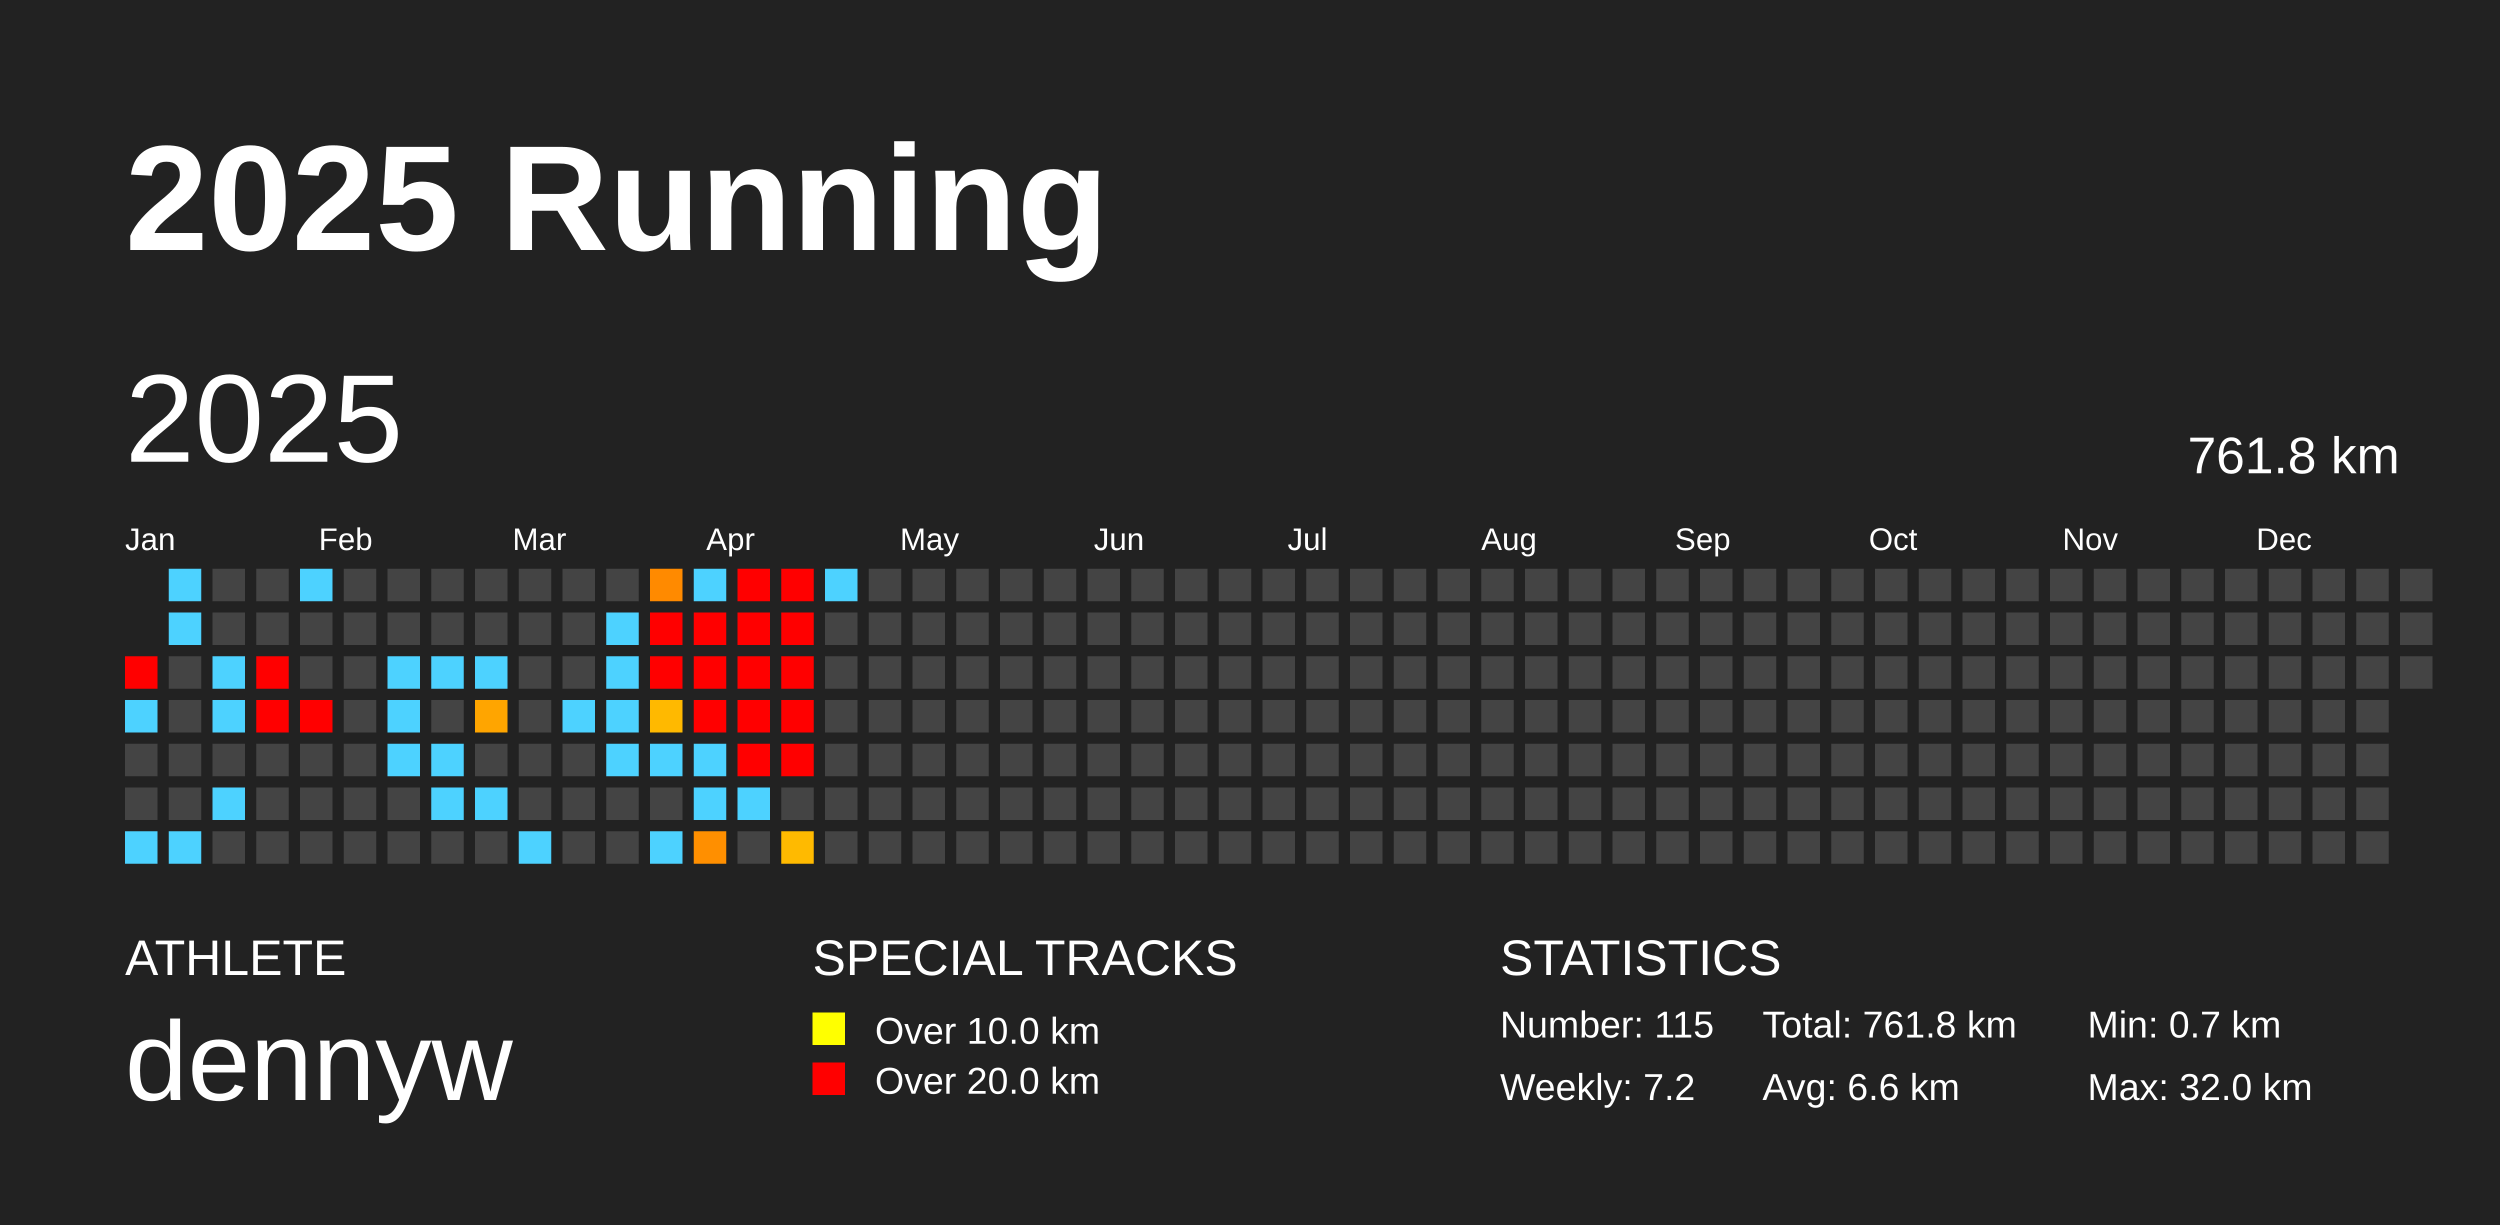
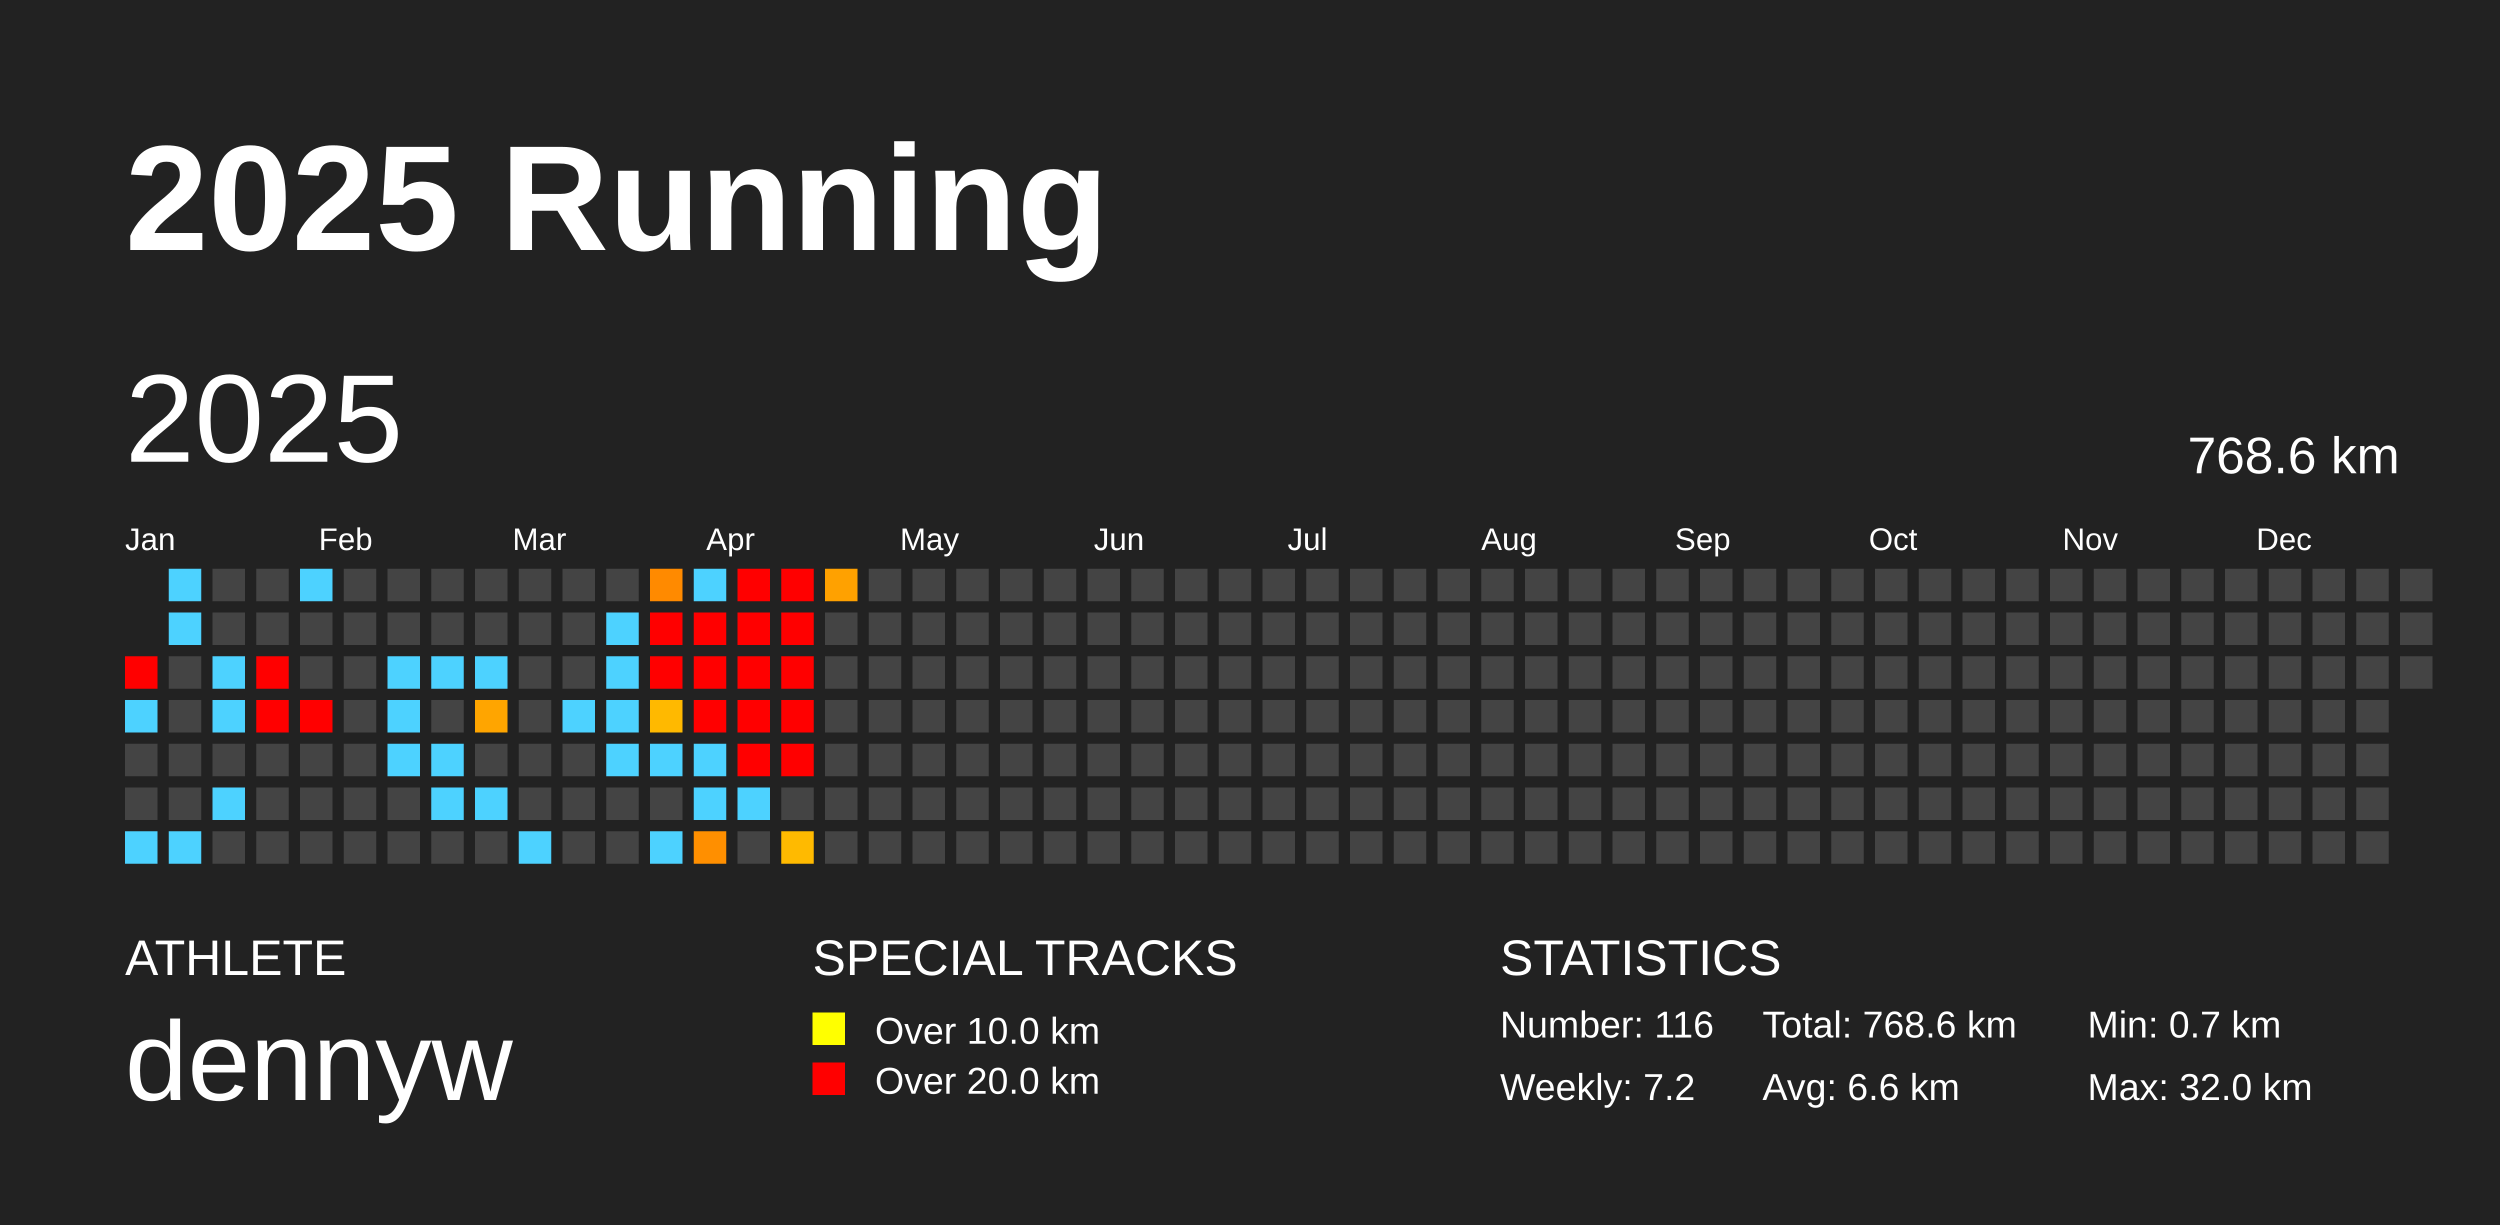
<svg xmlns="http://www.w3.org/2000/svg" baseProfile="full" height="98mm" version="1.1" viewBox="0,0,200,98" width="200mm">
  <defs />
  <rect fill="#222222" height="98" width="200" x="0" y="0" />
  <text fill="#FFFFFF" style="font-size:12px; font-family:Arial; font-weight:bold;" x="10" y="20">2025 Running</text>
  <text fill="#FFFFFF" style="font-size:4px; font-family:Arial" x="10" y="78">ATHLETE</text>
  <text fill="#FFFFFF" style="font-size:9px; font-family:Arial" x="10" y="88">dennyw</text>
  <text fill="#FFFFFF" style="font-size:4px; font-family:Arial" x="65" y="78">SPECIAL TRACKS</text>
  <rect fill="yellow" height="2.6" width="2.6" x="65" y="81" />
  <text fill="#FFFFFF" style="font-size:3px; font-family:Arial" x="70" y="83.5">Over 10.0 km</text>
  <rect fill="red" height="2.6" width="2.6" x="65" y="85" />
  <text fill="#FFFFFF" style="font-size:3px; font-family:Arial" x="70" y="87.5">Over 20.0 km</text>
  <text fill="#FFFFFF" style="font-size:4px; font-family:Arial" x="120" y="78">STATISTICS</text>
-   <text fill="#FFFFFF" style="font-size:3px; font-family:Arial" x="120" y="83">Number: 115</text>
+   <text fill="#FFFFFF" style="font-size:3px; font-family:Arial" x="120" y="83">Number: 116</text>
  <text fill="#FFFFFF" style="font-size:3px; font-family:Arial" x="120" y="88">Weekly: 7.2</text>
-   <text fill="#FFFFFF" style="font-size:3px; font-family:Arial" x="141" y="83">Total: 761.8 km</text>
+   <text fill="#FFFFFF" style="font-size:3px; font-family:Arial" x="141" y="83">Total: 768.6 km</text>
  <text fill="#FFFFFF" style="font-size:3px; font-family:Arial" x="141" y="88">Avg: 6.6 km</text>
  <text fill="#FFFFFF" style="font-size:3px; font-family:Arial" x="167" y="83">Min: 0.7 km</text>
  <text fill="#FFFFFF" style="font-size:3px; font-family:Arial" x="167" y="88">Max: 32.0 km</text>
  <text dominant-baseline="hanging" fill="#FFFFFF" style="font-size:10.0px; font-family:Arial;" x="10" y="30">2025</text>
-   <text dominant-baseline="hanging" fill="#FFFFFF" style="font-size:4.125px; font-family:Arial;" x="175" y="35">761.8 km</text>
+   <text dominant-baseline="hanging" fill="#FFFFFF" style="font-size:4.125px; font-family:Arial;" x="175" y="35">768.6 km</text>
  <text fill="#FFFFFF" style="font-size:2.5px; font-family:Arial" x="10.0" y="44">Jan</text>
  <text fill="#FFFFFF" style="font-size:2.5px; font-family:Arial" x="25.5" y="44">Feb</text>
  <text fill="#FFFFFF" style="font-size:2.5px; font-family:Arial" x="41.0" y="44">Mar</text>
  <text fill="#FFFFFF" style="font-size:2.5px; font-family:Arial" x="56.5" y="44">Apr</text>
  <text fill="#FFFFFF" style="font-size:2.5px; font-family:Arial" x="72.0" y="44">May</text>
  <text fill="#FFFFFF" style="font-size:2.5px; font-family:Arial" x="87.5" y="44">Jun</text>
  <text fill="#FFFFFF" style="font-size:2.5px; font-family:Arial" x="103.0" y="44">Jul</text>
  <text fill="#FFFFFF" style="font-size:2.5px; font-family:Arial" x="118.5" y="44">Aug</text>
  <text fill="#FFFFFF" style="font-size:2.5px; font-family:Arial" x="134.0" y="44">Sep</text>
  <text fill="#FFFFFF" style="font-size:2.5px; font-family:Arial" x="149.5" y="44">Oct</text>
  <text fill="#FFFFFF" style="font-size:2.5px; font-family:Arial" x="165.0" y="44">Nov</text>
  <text fill="#FFFFFF" style="font-size:2.5px; font-family:Arial" x="180.5" y="44">Dec</text>
  <rect fill="red" height="2.6" width="2.6" x="10.0" y="52.5" />
  <rect fill="#4dd2ff" height="2.6" width="2.6" x="10.0" y="56.0" />
  <rect fill="#444444" height="2.6" width="2.6" x="10.0" y="59.5" />
  <rect fill="#444444" height="2.6" width="2.6" x="10.0" y="63.0" />
  <rect fill="#4dd2ff" height="2.6" width="2.6" x="10.0" y="66.5" />
  <rect fill="#4dd2ff" height="2.6" width="2.6" x="13.5" y="45.5" />
  <rect fill="#4dd2ff" height="2.6" width="2.6" x="13.5" y="49.0" />
  <rect fill="#444444" height="2.6" width="2.6" x="13.5" y="52.5" />
  <rect fill="#444444" height="2.6" width="2.6" x="13.5" y="56.0" />
  <rect fill="#444444" height="2.6" width="2.6" x="13.5" y="59.5" />
  <rect fill="#444444" height="2.6" width="2.6" x="13.5" y="63.0" />
  <rect fill="#4dd2ff" height="2.6" width="2.6" x="13.5" y="66.5" />
  <rect fill="#444444" height="2.6" width="2.6" x="17.0" y="45.5" />
  <rect fill="#444444" height="2.6" width="2.6" x="17.0" y="49.0" />
  <rect fill="#4dd2ff" height="2.6" width="2.6" x="17.0" y="52.5" />
  <rect fill="#4dd2ff" height="2.6" width="2.6" x="17.0" y="56.0" />
  <rect fill="#444444" height="2.6" width="2.6" x="17.0" y="59.5" />
  <rect fill="#4dd2ff" height="2.6" width="2.6" x="17.0" y="63.0" />
  <rect fill="#444444" height="2.6" width="2.6" x="17.0" y="66.5" />
  <rect fill="#444444" height="2.6" width="2.6" x="20.5" y="45.5" />
  <rect fill="#444444" height="2.6" width="2.6" x="20.5" y="49.0" />
  <rect fill="red" height="2.6" width="2.6" x="20.5" y="52.5" />
  <rect fill="red" height="2.6" width="2.6" x="20.5" y="56.0" />
  <rect fill="#444444" height="2.6" width="2.6" x="20.5" y="59.5" />
  <rect fill="#444444" height="2.6" width="2.6" x="20.5" y="63.0" />
  <rect fill="#444444" height="2.6" width="2.6" x="20.5" y="66.5" />
  <rect fill="#4dd2ff" height="2.6" width="2.6" x="24.0" y="45.5" />
  <rect fill="#444444" height="2.6" width="2.6" x="24.0" y="49.0" />
  <rect fill="#444444" height="2.6" width="2.6" x="24.0" y="52.5" />
  <rect fill="red" height="2.6" width="2.6" x="24.0" y="56.0" />
  <rect fill="#444444" height="2.6" width="2.6" x="24.0" y="59.5" />
  <rect fill="#444444" height="2.6" width="2.6" x="24.0" y="63.0" />
  <rect fill="#444444" height="2.6" width="2.6" x="24.0" y="66.5" />
  <rect fill="#444444" height="2.6" width="2.6" x="27.5" y="45.5" />
  <rect fill="#444444" height="2.6" width="2.6" x="27.5" y="49.0" />
  <rect fill="#444444" height="2.6" width="2.6" x="27.5" y="52.5" />
  <rect fill="#444444" height="2.6" width="2.6" x="27.5" y="56.0" />
  <rect fill="#444444" height="2.6" width="2.6" x="27.5" y="59.5" />
  <rect fill="#444444" height="2.6" width="2.6" x="27.5" y="63.0" />
  <rect fill="#444444" height="2.6" width="2.6" x="27.5" y="66.5" />
  <rect fill="#444444" height="2.6" width="2.6" x="31.0" y="45.5" />
  <rect fill="#444444" height="2.6" width="2.6" x="31.0" y="49.0" />
  <rect fill="#4dd2ff" height="2.6" width="2.6" x="31.0" y="52.5" />
  <rect fill="#4dd2ff" height="2.6" width="2.6" x="31.0" y="56.0" />
  <rect fill="#4dd2ff" height="2.6" width="2.6" x="31.0" y="59.5" />
  <rect fill="#444444" height="2.6" width="2.6" x="31.0" y="63.0" />
  <rect fill="#444444" height="2.6" width="2.6" x="31.0" y="66.5" />
  <rect fill="#444444" height="2.6" width="2.6" x="34.5" y="45.5" />
  <rect fill="#444444" height="2.6" width="2.6" x="34.5" y="49.0" />
  <rect fill="#4dd2ff" height="2.6" width="2.6" x="34.5" y="52.5" />
  <rect fill="#444444" height="2.6" width="2.6" x="34.5" y="56.0" />
  <rect fill="#4dd2ff" height="2.6" width="2.6" x="34.5" y="59.5" />
  <rect fill="#4dd2ff" height="2.6" width="2.6" x="34.5" y="63.0" />
  <rect fill="#444444" height="2.6" width="2.6" x="34.5" y="66.5" />
  <rect fill="#444444" height="2.6" width="2.6" x="38.0" y="45.5" />
  <rect fill="#444444" height="2.6" width="2.6" x="38.0" y="49.0" />
  <rect fill="#4dd2ff" height="2.6" width="2.6" x="38.0" y="52.5" />
  <rect fill="#ffa500" height="2.6" width="2.6" x="38.0" y="56.0" />
  <rect fill="#444444" height="2.6" width="2.6" x="38.0" y="59.5" />
  <rect fill="#4dd2ff" height="2.6" width="2.6" x="38.0" y="63.0" />
  <rect fill="#444444" height="2.6" width="2.6" x="38.0" y="66.5" />
  <rect fill="#444444" height="2.6" width="2.6" x="41.5" y="45.5" />
  <rect fill="#444444" height="2.6" width="2.6" x="41.5" y="49.0" />
  <rect fill="#444444" height="2.6" width="2.6" x="41.5" y="52.5" />
  <rect fill="#444444" height="2.6" width="2.6" x="41.5" y="56.0" />
  <rect fill="#444444" height="2.6" width="2.6" x="41.5" y="59.5" />
  <rect fill="#444444" height="2.6" width="2.6" x="41.5" y="63.0" />
  <rect fill="#4dd2ff" height="2.6" width="2.6" x="41.5" y="66.5" />
  <rect fill="#444444" height="2.6" width="2.6" x="45.0" y="45.5" />
  <rect fill="#444444" height="2.6" width="2.6" x="45.0" y="49.0" />
  <rect fill="#444444" height="2.6" width="2.6" x="45.0" y="52.5" />
  <rect fill="#4dd2ff" height="2.6" width="2.6" x="45.0" y="56.0" />
  <rect fill="#444444" height="2.6" width="2.6" x="45.0" y="59.5" />
  <rect fill="#444444" height="2.6" width="2.6" x="45.0" y="63.0" />
  <rect fill="#444444" height="2.6" width="2.6" x="45.0" y="66.5" />
  <rect fill="#444444" height="2.6" width="2.6" x="48.5" y="45.5" />
  <rect fill="#4dd2ff" height="2.6" width="2.6" x="48.5" y="49.0" />
  <rect fill="#4dd2ff" height="2.6" width="2.6" x="48.5" y="52.5" />
  <rect fill="#4dd2ff" height="2.6" width="2.6" x="48.5" y="56.0" />
  <rect fill="#4dd2ff" height="2.6" width="2.6" x="48.5" y="59.5" />
  <rect fill="#444444" height="2.6" width="2.6" x="48.5" y="63.0" />
  <rect fill="#444444" height="2.6" width="2.6" x="48.5" y="66.5" />
  <rect fill="#ff8a00" height="2.6" width="2.6" x="52.0" y="45.5" />
  <rect fill="red" height="2.6" width="2.6" x="52.0" y="49.0" />
  <rect fill="red" height="2.6" width="2.6" x="52.0" y="52.5" />
  <rect fill="#ffb900" height="2.6" width="2.6" x="52.0" y="56.0" />
  <rect fill="#4dd2ff" height="2.6" width="2.6" x="52.0" y="59.5" />
  <rect fill="#444444" height="2.6" width="2.6" x="52.0" y="63.0" />
  <rect fill="#4dd2ff" height="2.6" width="2.6" x="52.0" y="66.5" />
  <rect fill="#4dd2ff" height="2.6" width="2.6" x="55.5" y="45.5" />
  <rect fill="red" height="2.6" width="2.6" x="55.5" y="49.0" />
  <rect fill="red" height="2.6" width="2.6" x="55.5" y="52.5" />
  <rect fill="red" height="2.6" width="2.6" x="55.5" y="56.0" />
  <rect fill="#4dd2ff" height="2.6" width="2.6" x="55.5" y="59.5" />
  <rect fill="#4dd2ff" height="2.6" width="2.6" x="55.5" y="63.0" />
  <rect fill="#ff8f00" height="2.6" width="2.6" x="55.5" y="66.5" />
  <rect fill="red" height="2.6" width="2.6" x="59.0" y="45.5" />
  <rect fill="red" height="2.6" width="2.6" x="59.0" y="49.0" />
  <rect fill="red" height="2.6" width="2.6" x="59.0" y="52.5" />
  <rect fill="red" height="2.6" width="2.6" x="59.0" y="56.0" />
  <rect fill="red" height="2.6" width="2.6" x="59.0" y="59.5" />
  <rect fill="#4dd2ff" height="2.6" width="2.6" x="59.0" y="63.0" />
  <rect fill="#444444" height="2.6" width="2.6" x="59.0" y="66.5" />
  <rect fill="red" height="2.6" width="2.6" x="62.5" y="45.5" />
  <rect fill="red" height="2.6" width="2.6" x="62.5" y="49.0" />
  <rect fill="red" height="2.6" width="2.6" x="62.5" y="52.5" />
  <rect fill="red" height="2.6" width="2.6" x="62.5" y="56.0" />
  <rect fill="red" height="2.6" width="2.6" x="62.5" y="59.5" />
  <rect fill="#444444" height="2.6" width="2.6" x="62.5" y="63.0" />
  <rect fill="#ffba00" height="2.6" width="2.6" x="62.5" y="66.5" />
-   <rect fill="#4dd2ff" height="2.6" width="2.6" x="66.0" y="45.5" />
+   <rect fill="#ffa100" height="2.6" width="2.6" x="66.0" y="45.5" />
  <rect fill="#444444" height="2.6" width="2.6" x="66.0" y="49.0" />
  <rect fill="#444444" height="2.6" width="2.6" x="66.0" y="52.5" />
  <rect fill="#444444" height="2.6" width="2.6" x="66.0" y="56.0" />
  <rect fill="#444444" height="2.6" width="2.6" x="66.0" y="59.5" />
  <rect fill="#444444" height="2.6" width="2.6" x="66.0" y="63.0" />
  <rect fill="#444444" height="2.6" width="2.6" x="66.0" y="66.5" />
  <rect fill="#444444" height="2.6" width="2.6" x="69.5" y="45.5" />
  <rect fill="#444444" height="2.6" width="2.6" x="69.5" y="49.0" />
  <rect fill="#444444" height="2.6" width="2.6" x="69.5" y="52.5" />
  <rect fill="#444444" height="2.6" width="2.6" x="69.5" y="56.0" />
  <rect fill="#444444" height="2.6" width="2.6" x="69.5" y="59.5" />
  <rect fill="#444444" height="2.6" width="2.6" x="69.5" y="63.0" />
  <rect fill="#444444" height="2.6" width="2.6" x="69.5" y="66.5" />
  <rect fill="#444444" height="2.6" width="2.6" x="73.0" y="45.5" />
  <rect fill="#444444" height="2.6" width="2.6" x="73.0" y="49.0" />
  <rect fill="#444444" height="2.6" width="2.6" x="73.0" y="52.5" />
  <rect fill="#444444" height="2.6" width="2.6" x="73.0" y="56.0" />
  <rect fill="#444444" height="2.6" width="2.6" x="73.0" y="59.5" />
  <rect fill="#444444" height="2.6" width="2.6" x="73.0" y="63.0" />
  <rect fill="#444444" height="2.6" width="2.6" x="73.0" y="66.5" />
  <rect fill="#444444" height="2.6" width="2.6" x="76.5" y="45.5" />
  <rect fill="#444444" height="2.6" width="2.6" x="76.5" y="49.0" />
  <rect fill="#444444" height="2.6" width="2.6" x="76.5" y="52.5" />
  <rect fill="#444444" height="2.6" width="2.6" x="76.5" y="56.0" />
  <rect fill="#444444" height="2.6" width="2.6" x="76.5" y="59.5" />
  <rect fill="#444444" height="2.6" width="2.6" x="76.5" y="63.0" />
  <rect fill="#444444" height="2.6" width="2.6" x="76.5" y="66.5" />
  <rect fill="#444444" height="2.6" width="2.6" x="80.0" y="45.5" />
  <rect fill="#444444" height="2.6" width="2.6" x="80.0" y="49.0" />
  <rect fill="#444444" height="2.6" width="2.6" x="80.0" y="52.5" />
  <rect fill="#444444" height="2.6" width="2.6" x="80.0" y="56.0" />
  <rect fill="#444444" height="2.6" width="2.6" x="80.0" y="59.5" />
  <rect fill="#444444" height="2.6" width="2.6" x="80.0" y="63.0" />
  <rect fill="#444444" height="2.6" width="2.6" x="80.0" y="66.5" />
  <rect fill="#444444" height="2.6" width="2.6" x="83.5" y="45.5" />
  <rect fill="#444444" height="2.6" width="2.6" x="83.5" y="49.0" />
  <rect fill="#444444" height="2.6" width="2.6" x="83.5" y="52.5" />
  <rect fill="#444444" height="2.6" width="2.6" x="83.5" y="56.0" />
  <rect fill="#444444" height="2.6" width="2.6" x="83.5" y="59.5" />
  <rect fill="#444444" height="2.6" width="2.6" x="83.5" y="63.0" />
  <rect fill="#444444" height="2.6" width="2.6" x="83.5" y="66.5" />
  <rect fill="#444444" height="2.6" width="2.6" x="87.0" y="45.5" />
  <rect fill="#444444" height="2.6" width="2.6" x="87.0" y="49.0" />
  <rect fill="#444444" height="2.6" width="2.6" x="87.0" y="52.5" />
  <rect fill="#444444" height="2.6" width="2.6" x="87.0" y="56.0" />
  <rect fill="#444444" height="2.6" width="2.6" x="87.0" y="59.5" />
  <rect fill="#444444" height="2.6" width="2.6" x="87.0" y="63.0" />
  <rect fill="#444444" height="2.6" width="2.6" x="87.0" y="66.5" />
  <rect fill="#444444" height="2.6" width="2.6" x="90.5" y="45.5" />
  <rect fill="#444444" height="2.6" width="2.6" x="90.5" y="49.0" />
  <rect fill="#444444" height="2.6" width="2.6" x="90.5" y="52.5" />
  <rect fill="#444444" height="2.6" width="2.6" x="90.5" y="56.0" />
  <rect fill="#444444" height="2.6" width="2.6" x="90.5" y="59.5" />
  <rect fill="#444444" height="2.6" width="2.6" x="90.5" y="63.0" />
  <rect fill="#444444" height="2.6" width="2.6" x="90.5" y="66.5" />
  <rect fill="#444444" height="2.6" width="2.6" x="94.0" y="45.5" />
  <rect fill="#444444" height="2.6" width="2.6" x="94.0" y="49.0" />
  <rect fill="#444444" height="2.6" width="2.6" x="94.0" y="52.5" />
  <rect fill="#444444" height="2.6" width="2.6" x="94.0" y="56.0" />
  <rect fill="#444444" height="2.6" width="2.6" x="94.0" y="59.5" />
  <rect fill="#444444" height="2.6" width="2.6" x="94.0" y="63.0" />
  <rect fill="#444444" height="2.6" width="2.6" x="94.0" y="66.5" />
  <rect fill="#444444" height="2.6" width="2.6" x="97.5" y="45.5" />
  <rect fill="#444444" height="2.6" width="2.6" x="97.5" y="49.0" />
  <rect fill="#444444" height="2.6" width="2.6" x="97.5" y="52.5" />
  <rect fill="#444444" height="2.6" width="2.6" x="97.5" y="56.0" />
  <rect fill="#444444" height="2.6" width="2.6" x="97.5" y="59.5" />
  <rect fill="#444444" height="2.6" width="2.6" x="97.5" y="63.0" />
  <rect fill="#444444" height="2.6" width="2.6" x="97.5" y="66.5" />
  <rect fill="#444444" height="2.6" width="2.6" x="101.0" y="45.5" />
  <rect fill="#444444" height="2.6" width="2.6" x="101.0" y="49.0" />
  <rect fill="#444444" height="2.6" width="2.6" x="101.0" y="52.5" />
  <rect fill="#444444" height="2.6" width="2.6" x="101.0" y="56.0" />
  <rect fill="#444444" height="2.6" width="2.6" x="101.0" y="59.5" />
  <rect fill="#444444" height="2.6" width="2.6" x="101.0" y="63.0" />
  <rect fill="#444444" height="2.6" width="2.6" x="101.0" y="66.5" />
  <rect fill="#444444" height="2.6" width="2.6" x="104.5" y="45.5" />
  <rect fill="#444444" height="2.6" width="2.6" x="104.5" y="49.0" />
  <rect fill="#444444" height="2.6" width="2.6" x="104.5" y="52.5" />
  <rect fill="#444444" height="2.6" width="2.6" x="104.5" y="56.0" />
  <rect fill="#444444" height="2.6" width="2.6" x="104.5" y="59.5" />
  <rect fill="#444444" height="2.6" width="2.6" x="104.5" y="63.0" />
  <rect fill="#444444" height="2.6" width="2.6" x="104.5" y="66.5" />
  <rect fill="#444444" height="2.6" width="2.6" x="108.0" y="45.5" />
  <rect fill="#444444" height="2.6" width="2.6" x="108.0" y="49.0" />
  <rect fill="#444444" height="2.6" width="2.6" x="108.0" y="52.5" />
  <rect fill="#444444" height="2.6" width="2.6" x="108.0" y="56.0" />
  <rect fill="#444444" height="2.6" width="2.6" x="108.0" y="59.5" />
  <rect fill="#444444" height="2.6" width="2.6" x="108.0" y="63.0" />
  <rect fill="#444444" height="2.6" width="2.6" x="108.0" y="66.5" />
  <rect fill="#444444" height="2.6" width="2.6" x="111.5" y="45.5" />
  <rect fill="#444444" height="2.6" width="2.6" x="111.5" y="49.0" />
  <rect fill="#444444" height="2.6" width="2.6" x="111.5" y="52.5" />
  <rect fill="#444444" height="2.6" width="2.6" x="111.5" y="56.0" />
  <rect fill="#444444" height="2.6" width="2.6" x="111.5" y="59.5" />
  <rect fill="#444444" height="2.6" width="2.6" x="111.5" y="63.0" />
  <rect fill="#444444" height="2.6" width="2.6" x="111.5" y="66.5" />
  <rect fill="#444444" height="2.6" width="2.6" x="115.0" y="45.5" />
  <rect fill="#444444" height="2.6" width="2.6" x="115.0" y="49.0" />
  <rect fill="#444444" height="2.6" width="2.6" x="115.0" y="52.5" />
  <rect fill="#444444" height="2.6" width="2.6" x="115.0" y="56.0" />
  <rect fill="#444444" height="2.6" width="2.6" x="115.0" y="59.5" />
  <rect fill="#444444" height="2.6" width="2.6" x="115.0" y="63.0" />
  <rect fill="#444444" height="2.6" width="2.6" x="115.0" y="66.5" />
  <rect fill="#444444" height="2.6" width="2.6" x="118.5" y="45.5" />
  <rect fill="#444444" height="2.6" width="2.6" x="118.5" y="49.0" />
  <rect fill="#444444" height="2.6" width="2.6" x="118.5" y="52.5" />
  <rect fill="#444444" height="2.6" width="2.6" x="118.5" y="56.0" />
  <rect fill="#444444" height="2.6" width="2.6" x="118.5" y="59.5" />
  <rect fill="#444444" height="2.6" width="2.6" x="118.5" y="63.0" />
  <rect fill="#444444" height="2.6" width="2.6" x="118.5" y="66.5" />
  <rect fill="#444444" height="2.6" width="2.6" x="122.0" y="45.5" />
  <rect fill="#444444" height="2.6" width="2.6" x="122.0" y="49.0" />
  <rect fill="#444444" height="2.6" width="2.6" x="122.0" y="52.5" />
  <rect fill="#444444" height="2.6" width="2.6" x="122.0" y="56.0" />
  <rect fill="#444444" height="2.6" width="2.6" x="122.0" y="59.5" />
  <rect fill="#444444" height="2.6" width="2.6" x="122.0" y="63.0" />
  <rect fill="#444444" height="2.6" width="2.6" x="122.0" y="66.5" />
  <rect fill="#444444" height="2.6" width="2.6" x="125.5" y="45.5" />
  <rect fill="#444444" height="2.6" width="2.6" x="125.5" y="49.0" />
  <rect fill="#444444" height="2.6" width="2.6" x="125.5" y="52.5" />
  <rect fill="#444444" height="2.6" width="2.6" x="125.5" y="56.0" />
  <rect fill="#444444" height="2.6" width="2.6" x="125.5" y="59.5" />
  <rect fill="#444444" height="2.6" width="2.6" x="125.5" y="63.0" />
  <rect fill="#444444" height="2.6" width="2.6" x="125.5" y="66.5" />
  <rect fill="#444444" height="2.6" width="2.6" x="129.0" y="45.5" />
  <rect fill="#444444" height="2.6" width="2.6" x="129.0" y="49.0" />
  <rect fill="#444444" height="2.6" width="2.6" x="129.0" y="52.5" />
  <rect fill="#444444" height="2.6" width="2.6" x="129.0" y="56.0" />
  <rect fill="#444444" height="2.6" width="2.6" x="129.0" y="59.5" />
  <rect fill="#444444" height="2.6" width="2.6" x="129.0" y="63.0" />
  <rect fill="#444444" height="2.6" width="2.6" x="129.0" y="66.5" />
  <rect fill="#444444" height="2.6" width="2.6" x="132.5" y="45.5" />
  <rect fill="#444444" height="2.6" width="2.6" x="132.5" y="49.0" />
  <rect fill="#444444" height="2.6" width="2.6" x="132.5" y="52.5" />
  <rect fill="#444444" height="2.6" width="2.6" x="132.5" y="56.0" />
  <rect fill="#444444" height="2.6" width="2.6" x="132.5" y="59.5" />
  <rect fill="#444444" height="2.6" width="2.6" x="132.5" y="63.0" />
  <rect fill="#444444" height="2.6" width="2.6" x="132.5" y="66.5" />
  <rect fill="#444444" height="2.6" width="2.6" x="136.0" y="45.5" />
  <rect fill="#444444" height="2.6" width="2.6" x="136.0" y="49.0" />
  <rect fill="#444444" height="2.6" width="2.6" x="136.0" y="52.5" />
  <rect fill="#444444" height="2.6" width="2.6" x="136.0" y="56.0" />
  <rect fill="#444444" height="2.6" width="2.6" x="136.0" y="59.5" />
  <rect fill="#444444" height="2.6" width="2.6" x="136.0" y="63.0" />
  <rect fill="#444444" height="2.6" width="2.6" x="136.0" y="66.5" />
  <rect fill="#444444" height="2.6" width="2.6" x="139.5" y="45.5" />
  <rect fill="#444444" height="2.6" width="2.6" x="139.5" y="49.0" />
  <rect fill="#444444" height="2.6" width="2.6" x="139.5" y="52.5" />
  <rect fill="#444444" height="2.6" width="2.6" x="139.5" y="56.0" />
  <rect fill="#444444" height="2.6" width="2.6" x="139.5" y="59.5" />
  <rect fill="#444444" height="2.6" width="2.6" x="139.5" y="63.0" />
  <rect fill="#444444" height="2.6" width="2.6" x="139.5" y="66.5" />
  <rect fill="#444444" height="2.6" width="2.6" x="143.0" y="45.5" />
  <rect fill="#444444" height="2.6" width="2.6" x="143.0" y="49.0" />
  <rect fill="#444444" height="2.6" width="2.6" x="143.0" y="52.5" />
  <rect fill="#444444" height="2.6" width="2.6" x="143.0" y="56.0" />
  <rect fill="#444444" height="2.6" width="2.6" x="143.0" y="59.5" />
  <rect fill="#444444" height="2.6" width="2.6" x="143.0" y="63.0" />
  <rect fill="#444444" height="2.6" width="2.6" x="143.0" y="66.5" />
  <rect fill="#444444" height="2.6" width="2.6" x="146.5" y="45.5" />
  <rect fill="#444444" height="2.6" width="2.6" x="146.5" y="49.0" />
  <rect fill="#444444" height="2.6" width="2.6" x="146.5" y="52.5" />
  <rect fill="#444444" height="2.6" width="2.6" x="146.5" y="56.0" />
  <rect fill="#444444" height="2.6" width="2.6" x="146.5" y="59.5" />
  <rect fill="#444444" height="2.6" width="2.6" x="146.5" y="63.0" />
  <rect fill="#444444" height="2.6" width="2.6" x="146.5" y="66.5" />
  <rect fill="#444444" height="2.6" width="2.6" x="150.0" y="45.5" />
  <rect fill="#444444" height="2.6" width="2.6" x="150.0" y="49.0" />
  <rect fill="#444444" height="2.6" width="2.6" x="150.0" y="52.5" />
  <rect fill="#444444" height="2.6" width="2.6" x="150.0" y="56.0" />
  <rect fill="#444444" height="2.6" width="2.6" x="150.0" y="59.5" />
  <rect fill="#444444" height="2.6" width="2.6" x="150.0" y="63.0" />
  <rect fill="#444444" height="2.6" width="2.6" x="150.0" y="66.5" />
  <rect fill="#444444" height="2.6" width="2.6" x="153.5" y="45.5" />
  <rect fill="#444444" height="2.6" width="2.6" x="153.5" y="49.0" />
  <rect fill="#444444" height="2.6" width="2.6" x="153.5" y="52.5" />
  <rect fill="#444444" height="2.6" width="2.6" x="153.5" y="56.0" />
  <rect fill="#444444" height="2.6" width="2.6" x="153.5" y="59.5" />
  <rect fill="#444444" height="2.6" width="2.6" x="153.5" y="63.0" />
  <rect fill="#444444" height="2.6" width="2.6" x="153.5" y="66.5" />
  <rect fill="#444444" height="2.6" width="2.6" x="157.0" y="45.5" />
  <rect fill="#444444" height="2.6" width="2.6" x="157.0" y="49.0" />
  <rect fill="#444444" height="2.6" width="2.6" x="157.0" y="52.5" />
  <rect fill="#444444" height="2.6" width="2.6" x="157.0" y="56.0" />
  <rect fill="#444444" height="2.6" width="2.6" x="157.0" y="59.5" />
  <rect fill="#444444" height="2.6" width="2.6" x="157.0" y="63.0" />
  <rect fill="#444444" height="2.6" width="2.6" x="157.0" y="66.5" />
  <rect fill="#444444" height="2.6" width="2.6" x="160.5" y="45.5" />
  <rect fill="#444444" height="2.6" width="2.6" x="160.5" y="49.0" />
  <rect fill="#444444" height="2.6" width="2.6" x="160.5" y="52.5" />
  <rect fill="#444444" height="2.6" width="2.6" x="160.5" y="56.0" />
  <rect fill="#444444" height="2.6" width="2.6" x="160.5" y="59.5" />
  <rect fill="#444444" height="2.6" width="2.6" x="160.5" y="63.0" />
  <rect fill="#444444" height="2.6" width="2.6" x="160.5" y="66.5" />
  <rect fill="#444444" height="2.6" width="2.6" x="164.0" y="45.5" />
  <rect fill="#444444" height="2.6" width="2.6" x="164.0" y="49.0" />
  <rect fill="#444444" height="2.6" width="2.6" x="164.0" y="52.5" />
  <rect fill="#444444" height="2.6" width="2.6" x="164.0" y="56.0" />
  <rect fill="#444444" height="2.6" width="2.6" x="164.0" y="59.5" />
  <rect fill="#444444" height="2.6" width="2.6" x="164.0" y="63.0" />
  <rect fill="#444444" height="2.6" width="2.6" x="164.0" y="66.5" />
  <rect fill="#444444" height="2.6" width="2.6" x="167.5" y="45.5" />
  <rect fill="#444444" height="2.6" width="2.6" x="167.5" y="49.0" />
  <rect fill="#444444" height="2.6" width="2.6" x="167.5" y="52.5" />
  <rect fill="#444444" height="2.6" width="2.6" x="167.5" y="56.0" />
  <rect fill="#444444" height="2.6" width="2.6" x="167.5" y="59.5" />
  <rect fill="#444444" height="2.6" width="2.6" x="167.5" y="63.0" />
  <rect fill="#444444" height="2.6" width="2.6" x="167.5" y="66.5" />
  <rect fill="#444444" height="2.6" width="2.6" x="171.0" y="45.5" />
  <rect fill="#444444" height="2.6" width="2.6" x="171.0" y="49.0" />
  <rect fill="#444444" height="2.6" width="2.6" x="171.0" y="52.5" />
  <rect fill="#444444" height="2.6" width="2.6" x="171.0" y="56.0" />
  <rect fill="#444444" height="2.6" width="2.6" x="171.0" y="59.5" />
  <rect fill="#444444" height="2.6" width="2.6" x="171.0" y="63.0" />
  <rect fill="#444444" height="2.6" width="2.6" x="171.0" y="66.5" />
  <rect fill="#444444" height="2.6" width="2.6" x="174.5" y="45.5" />
  <rect fill="#444444" height="2.6" width="2.6" x="174.5" y="49.0" />
  <rect fill="#444444" height="2.6" width="2.6" x="174.5" y="52.5" />
  <rect fill="#444444" height="2.6" width="2.6" x="174.5" y="56.0" />
  <rect fill="#444444" height="2.6" width="2.6" x="174.5" y="59.5" />
  <rect fill="#444444" height="2.6" width="2.6" x="174.5" y="63.0" />
  <rect fill="#444444" height="2.6" width="2.6" x="174.5" y="66.5" />
  <rect fill="#444444" height="2.6" width="2.6" x="178.0" y="45.5" />
  <rect fill="#444444" height="2.6" width="2.6" x="178.0" y="49.0" />
  <rect fill="#444444" height="2.6" width="2.6" x="178.0" y="52.5" />
  <rect fill="#444444" height="2.6" width="2.6" x="178.0" y="56.0" />
  <rect fill="#444444" height="2.6" width="2.6" x="178.0" y="59.5" />
  <rect fill="#444444" height="2.6" width="2.6" x="178.0" y="63.0" />
  <rect fill="#444444" height="2.6" width="2.6" x="178.0" y="66.5" />
  <rect fill="#444444" height="2.6" width="2.6" x="181.5" y="45.5" />
  <rect fill="#444444" height="2.6" width="2.6" x="181.5" y="49.0" />
  <rect fill="#444444" height="2.6" width="2.6" x="181.5" y="52.5" />
  <rect fill="#444444" height="2.6" width="2.6" x="181.5" y="56.0" />
  <rect fill="#444444" height="2.6" width="2.6" x="181.5" y="59.5" />
  <rect fill="#444444" height="2.6" width="2.6" x="181.5" y="63.0" />
  <rect fill="#444444" height="2.6" width="2.6" x="181.5" y="66.5" />
  <rect fill="#444444" height="2.6" width="2.6" x="185.0" y="45.5" />
  <rect fill="#444444" height="2.6" width="2.6" x="185.0" y="49.0" />
  <rect fill="#444444" height="2.6" width="2.6" x="185.0" y="52.5" />
  <rect fill="#444444" height="2.6" width="2.6" x="185.0" y="56.0" />
  <rect fill="#444444" height="2.6" width="2.6" x="185.0" y="59.5" />
  <rect fill="#444444" height="2.6" width="2.6" x="185.0" y="63.0" />
  <rect fill="#444444" height="2.6" width="2.6" x="185.0" y="66.5" />
  <rect fill="#444444" height="2.6" width="2.6" x="188.5" y="45.5" />
  <rect fill="#444444" height="2.6" width="2.6" x="188.5" y="49.0" />
  <rect fill="#444444" height="2.6" width="2.6" x="188.5" y="52.5" />
  <rect fill="#444444" height="2.6" width="2.6" x="188.5" y="56.0" />
  <rect fill="#444444" height="2.6" width="2.6" x="188.5" y="59.5" />
  <rect fill="#444444" height="2.6" width="2.6" x="188.5" y="63.0" />
  <rect fill="#444444" height="2.6" width="2.6" x="188.5" y="66.5" />
  <rect fill="#444444" height="2.6" width="2.6" x="192.0" y="45.5" />
  <rect fill="#444444" height="2.6" width="2.6" x="192.0" y="49.0" />
  <rect fill="#444444" height="2.6" width="2.6" x="192.0" y="52.5" />
</svg>
